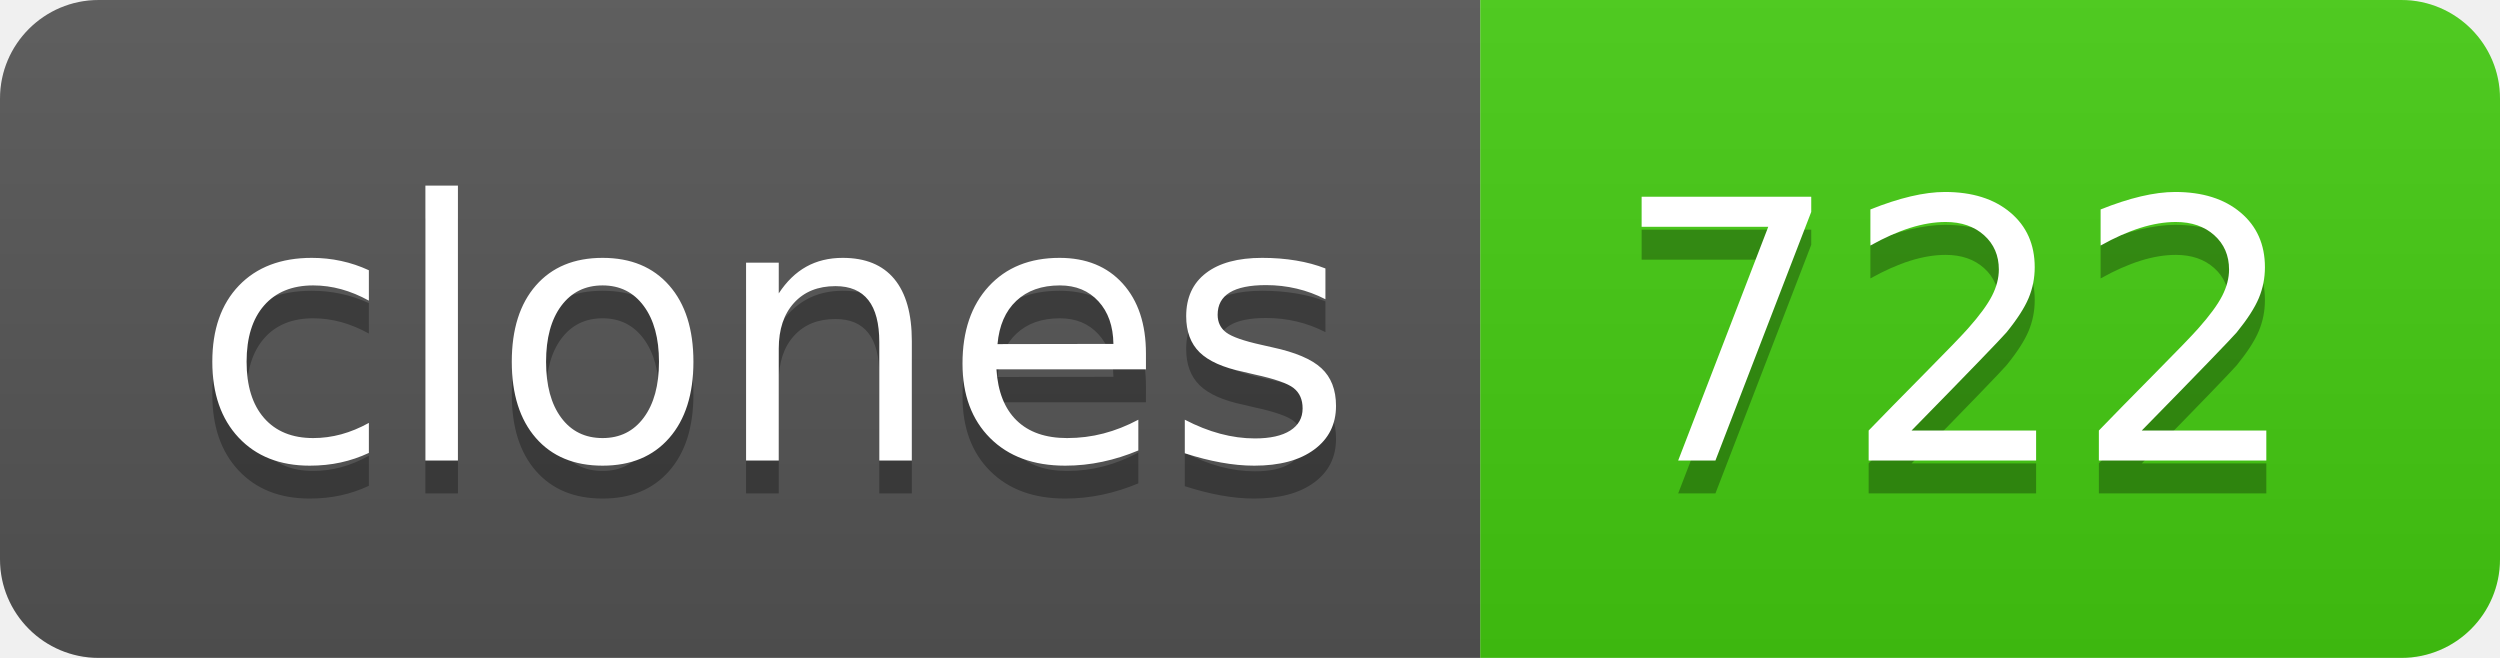
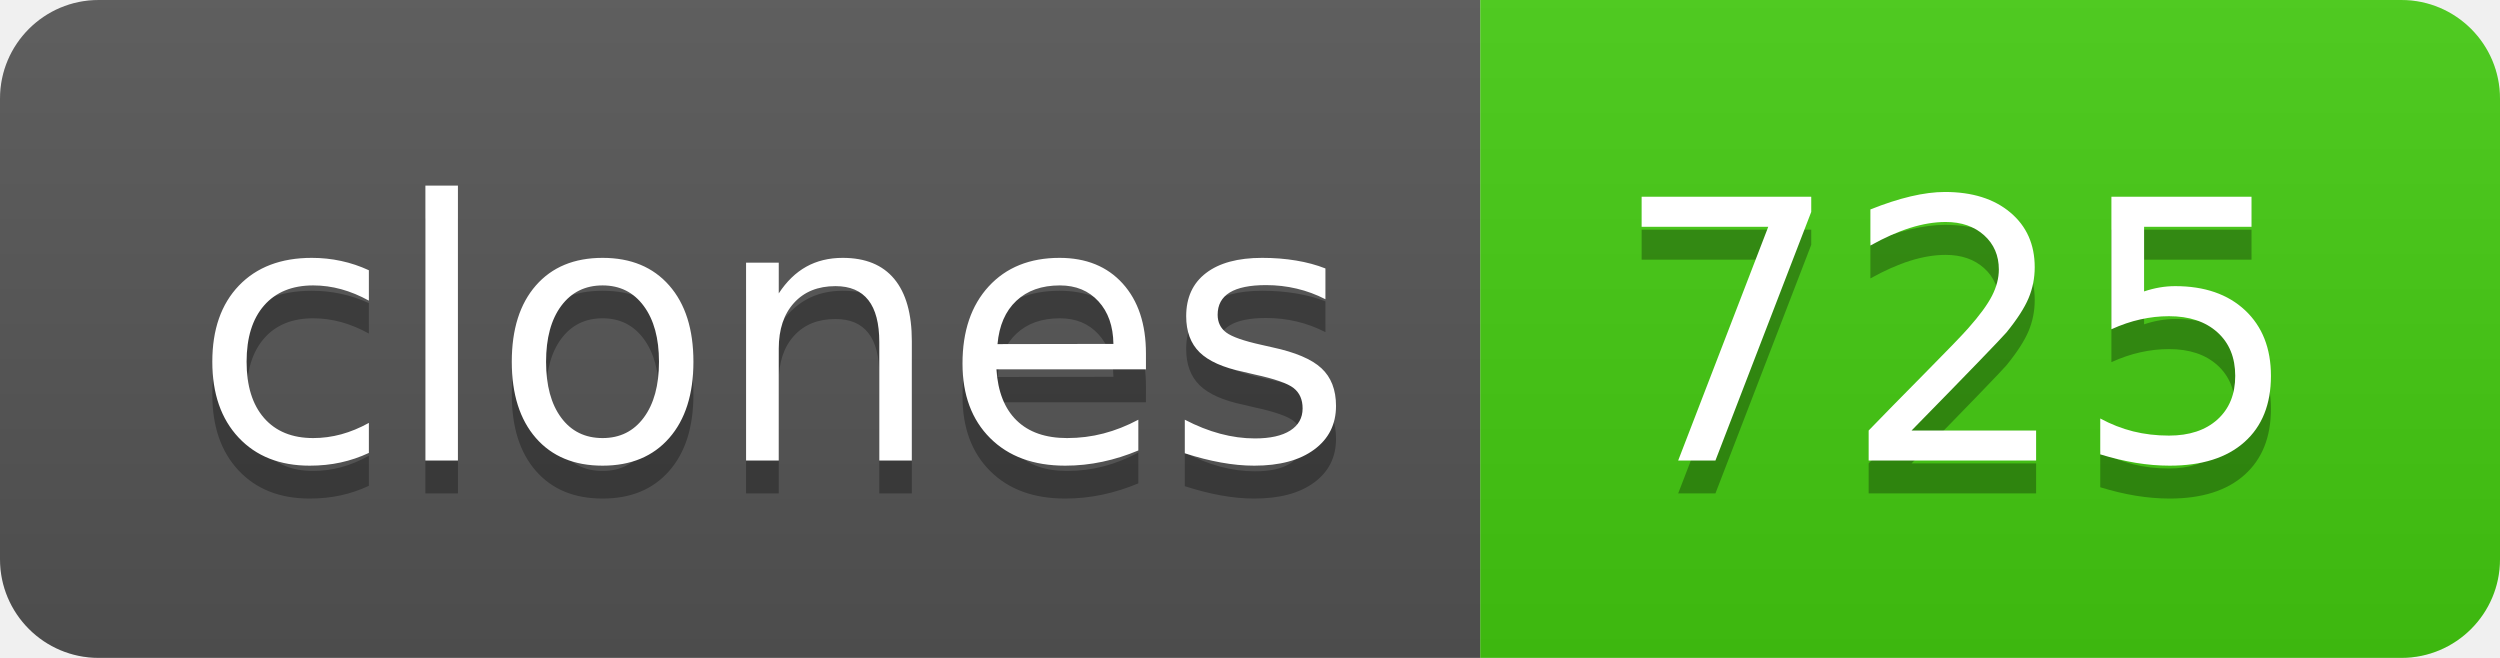
- <svg xmlns="http://www.w3.org/2000/svg" width="76" height="20" role="img" aria-label="clones: 722">
+ <svg xmlns="http://www.w3.org/2000/svg" width="76" height="20" role="img" aria-label="clones: 725">
  <linearGradient id="s" x2="0" y2="100%">
    <stop offset="0" stop-color="#bbb" stop-opacity=".1" />
    <stop offset="1" stop-opacity=".1" />
  </linearGradient>
  <clipPath id="r">
    <rect width="76" height="20" rx="3" fill="#fff" />
  </clipPath>
  <g clip-path="url(#r)">
    <rect width="45" height="20" fill="#555" />
    <rect x="45" width="31" height="20" fill="#4c1" />
    <rect width="76" height="20" fill="url(#s)" />
  </g>
  <g fill="#fff" text-anchor="middle" font-family="Verdana,Geneva,DejaVu Sans,sans-serif" text-rendering="geometricPrecision" font-size="110">
    <text aria-hidden="true" x="235" y="150" fill="#010101" fill-opacity=".3" transform="scale(.1)" textLength="350">clones</text>
    <text x="235" y="140" transform="scale(.1)" fill="#fff" textLength="350">clones</text>
-     <text aria-hidden="true" x="595" y="150" fill="#010101" fill-opacity=".3" transform="scale(.1)" textLength="210">722</text>
-     <text x="595" y="140" transform="scale(.1)" fill="#fff" textLength="210">722</text>
+     <text aria-hidden="true" x="595" y="150" fill="#010101" fill-opacity=".3" transform="scale(.1)" textLength="210">725</text>
+     <text x="595" y="140" transform="scale(.1)" fill="#fff" textLength="210">725</text>
  </g>
</svg>
